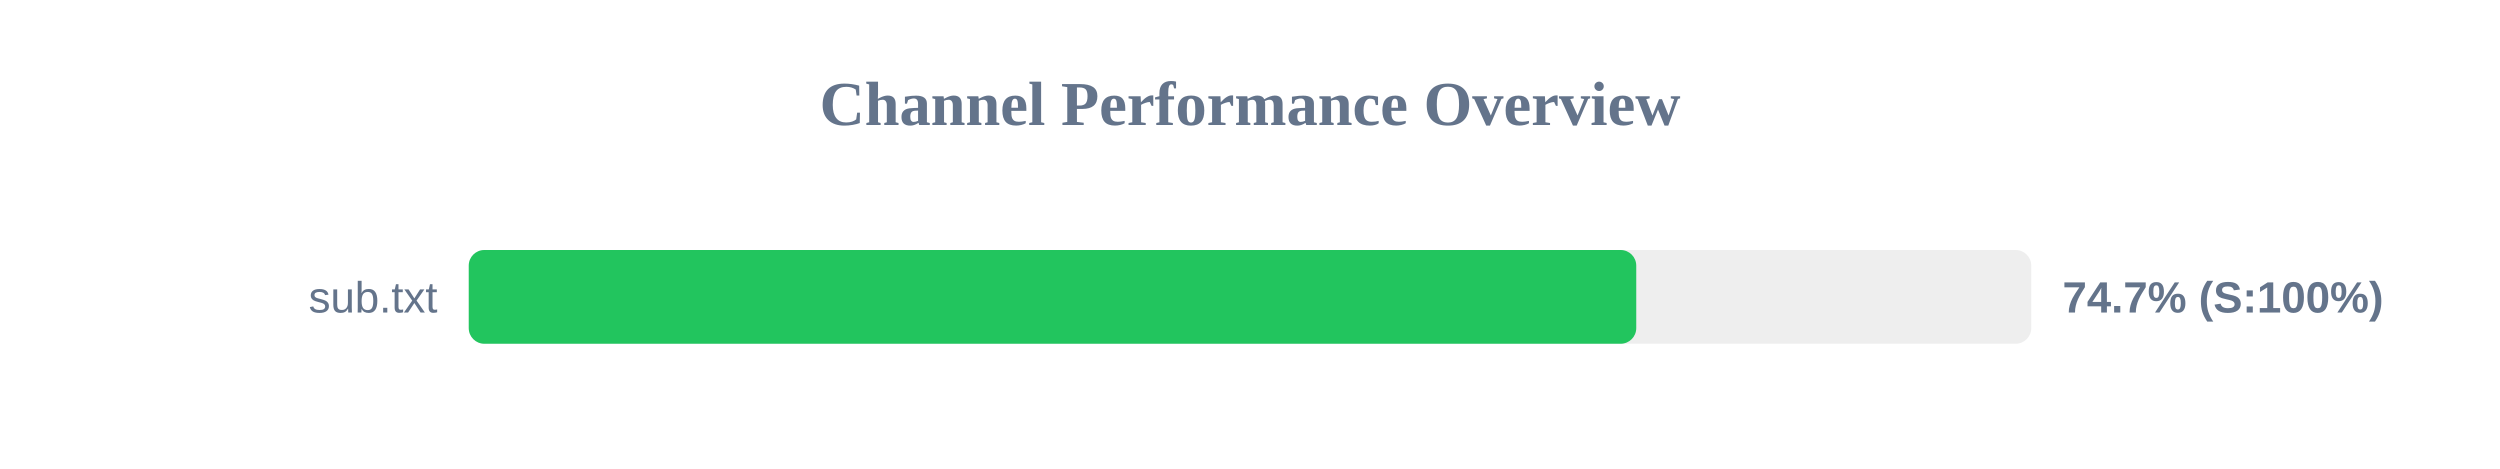
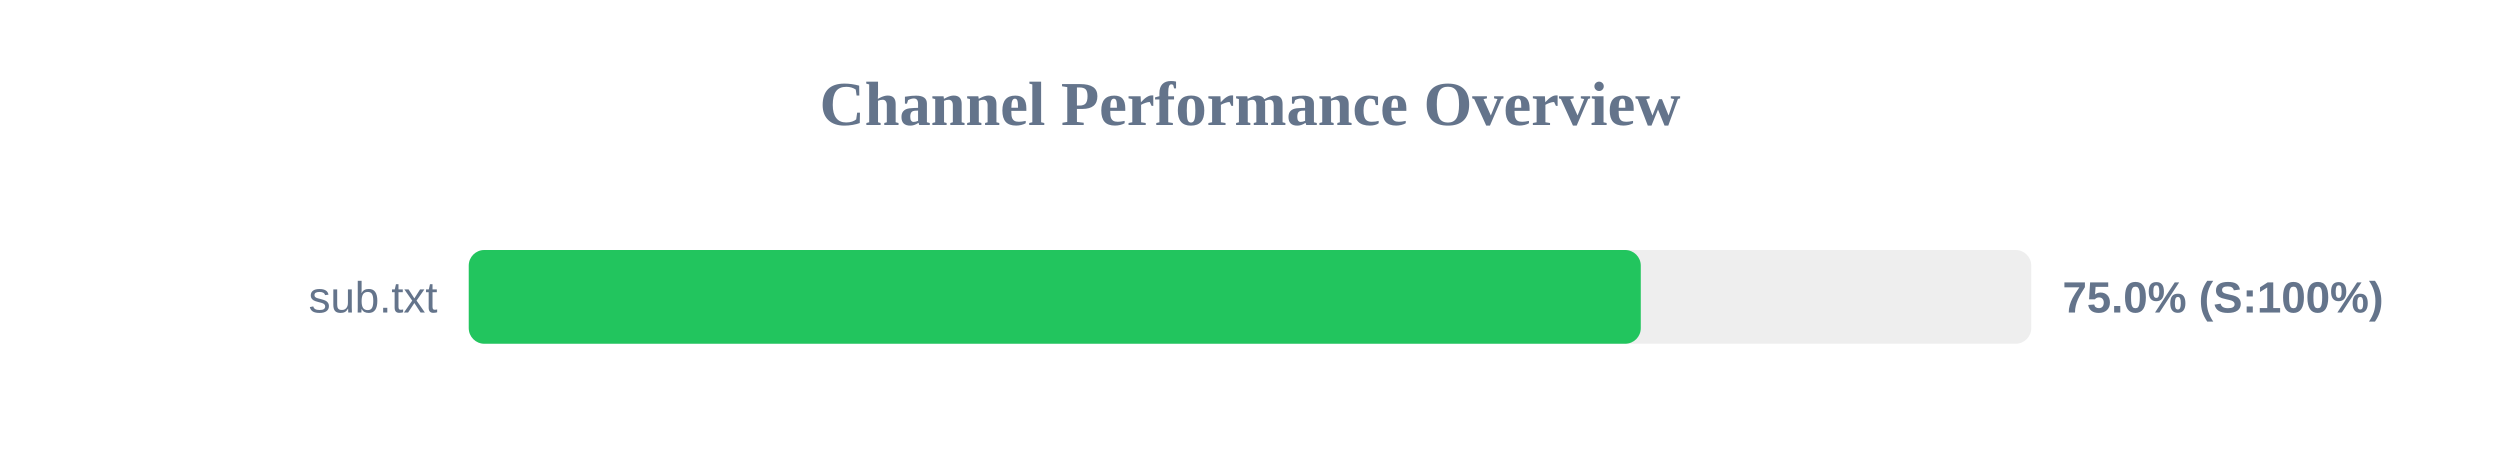
<svg xmlns="http://www.w3.org/2000/svg" width="800" height="150" version="1.1">
  <style>
        .row { font: 14px Arial; fill: #64748b; }
        .score { font: bold 14px Arial; fill: #64748b; }
    </style>
  <text x="400" y="40" text-anchor="middle" font-size="20px" font-weight="bold" fill="#64748b">Channel Performance Overview</text>
  <rect x="150" y="80" width="500" height="30" fill="#eee" rx="5" />
-   <rect x="150" y="80" width="373.6" height="30" fill="#22c55e" rx="5" />
+   <rect x="150" y="80" width="375.05" height="30" fill="#22c55e" rx="5" />
  <text x="140" y="100" text-anchor="end" class="row">sub.txt</text>
-   <text x="660" y="100" text-anchor="start" class="score">74.7% (S:100%)</text>
+   <text x="660" y="100" text-anchor="start" class="score">75.0% (S:100%)</text>
</svg>
